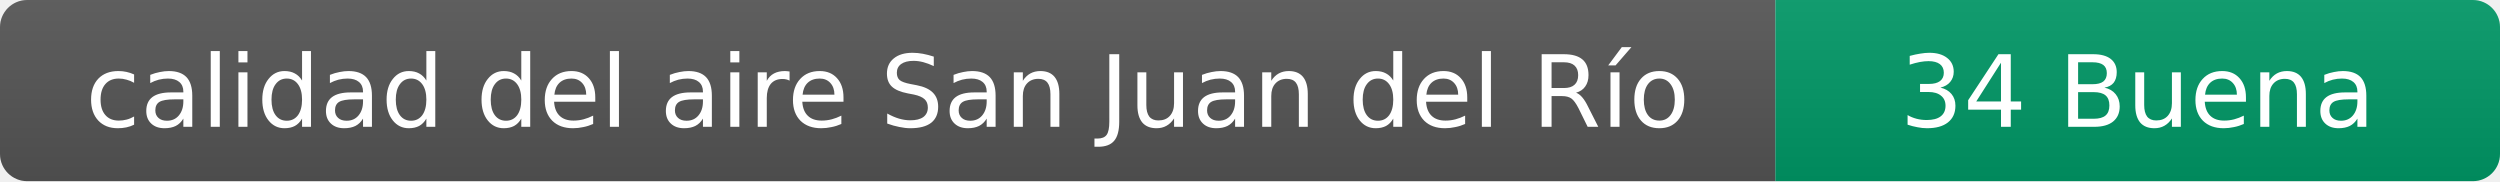
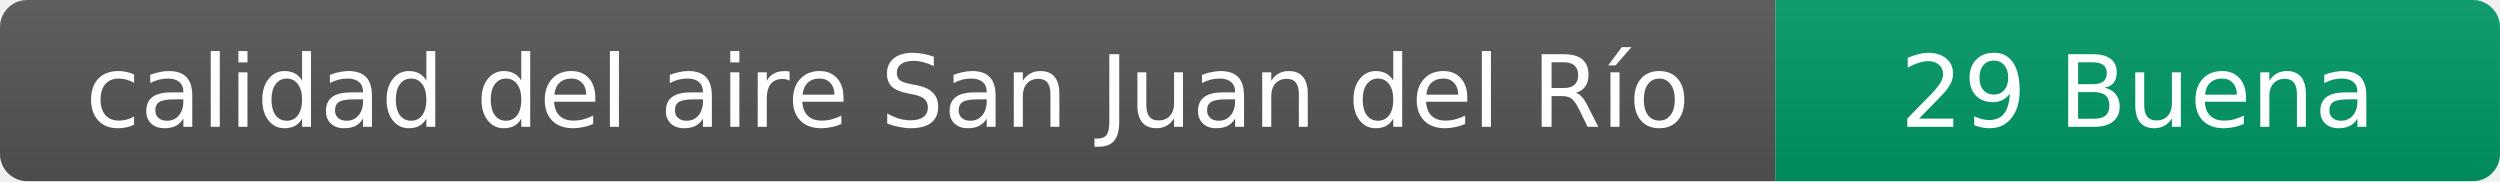
- <svg xmlns="http://www.w3.org/2000/svg" width="276" height="20" role="img" aria-label="calidad del aire: 34 Buena">
+ <svg xmlns="http://www.w3.org/2000/svg" width="276" height="20" role="img" aria-label="calidad del aire: 29 Buena">
  <linearGradient id="s" x2="0" y2="100%">
    <stop offset="0" stop-color="#bbb" stop-opacity=".1" />
    <stop offset="1" stop-opacity=".1" />
  </linearGradient>
  <clipPath id="r">
    <rect width="276" height="20" rx="3" fill="#fff" />
  </clipPath>
  <g clip-path="url(#r)">
    <rect width="196" height="20" fill="#555" />
    <rect x="196" width="80" height="20" fill="#009966" />
    <rect width="276" height="20" fill="url(#s)" />
  </g>
  <g fill="#fff" text-anchor="middle" font-family="Verdana,Geneva,DejaVu Sans,sans-serif" font-size="11">
    <text x="98" y="14">calidad del aire San Juan del Río</text>
-     <text x="236" y="14">34 Buena</text>
+     <text x="236" y="14">29 Buena</text>
  </g>
</svg>
